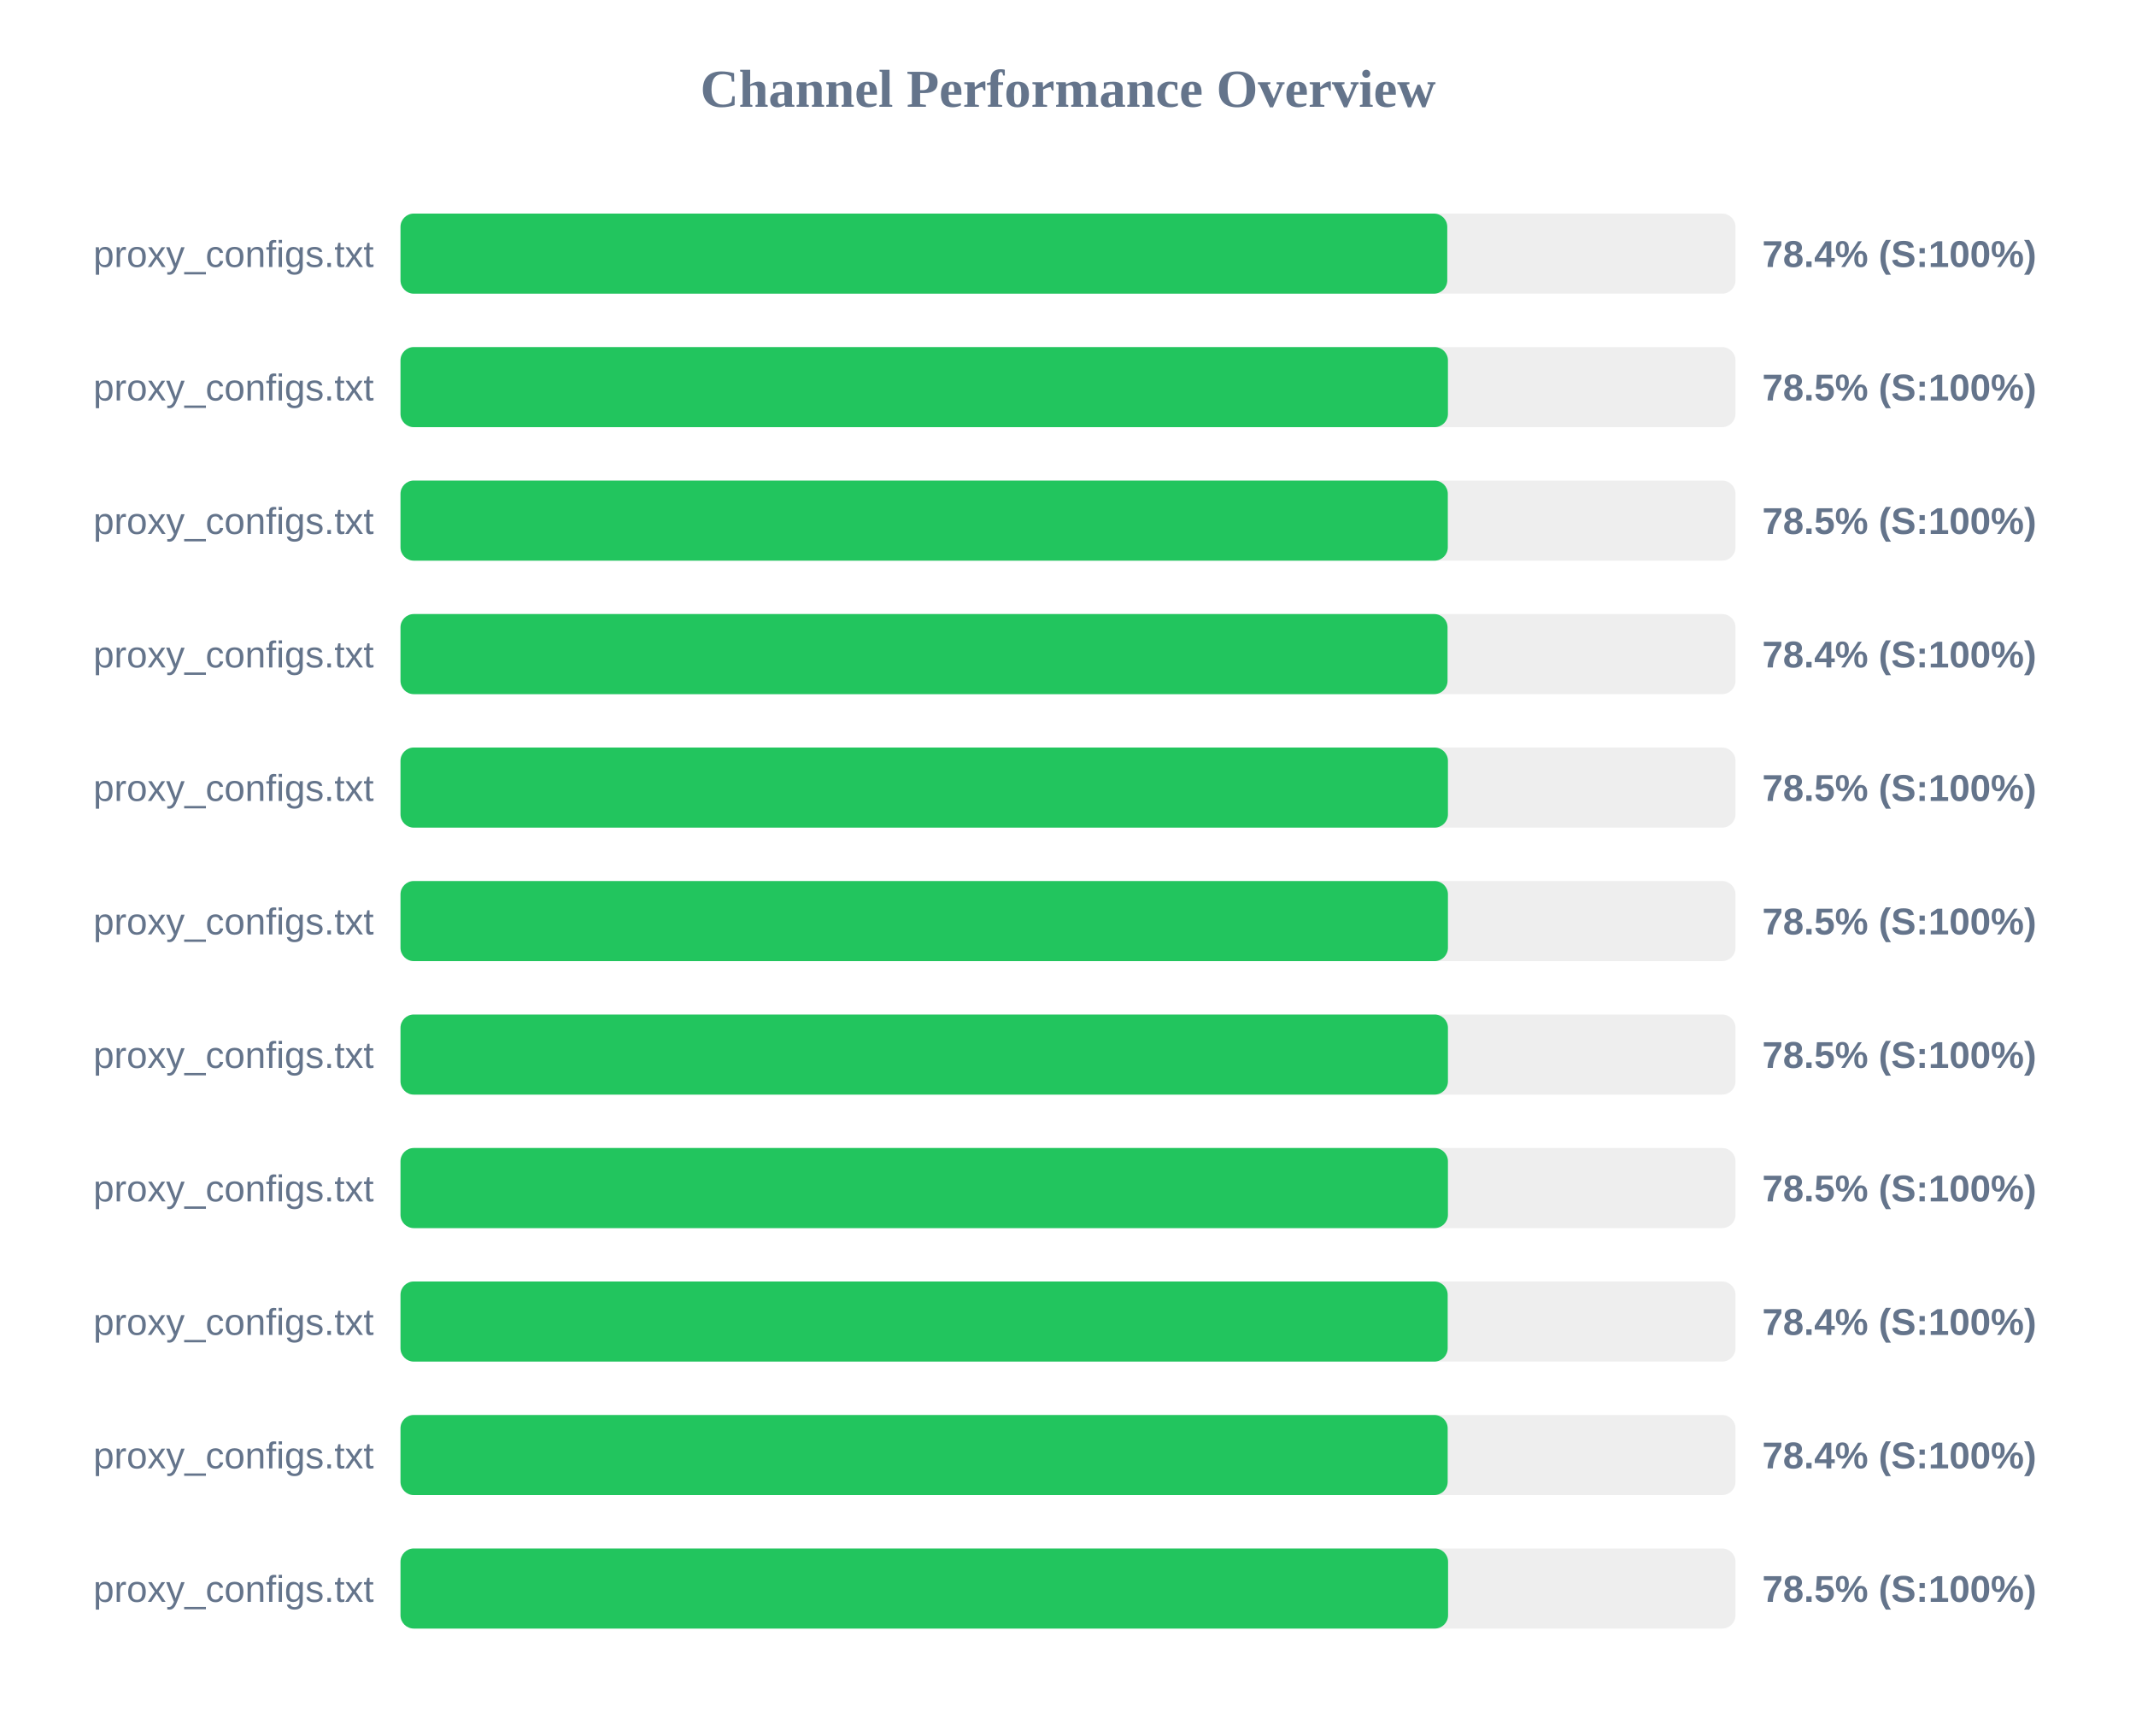
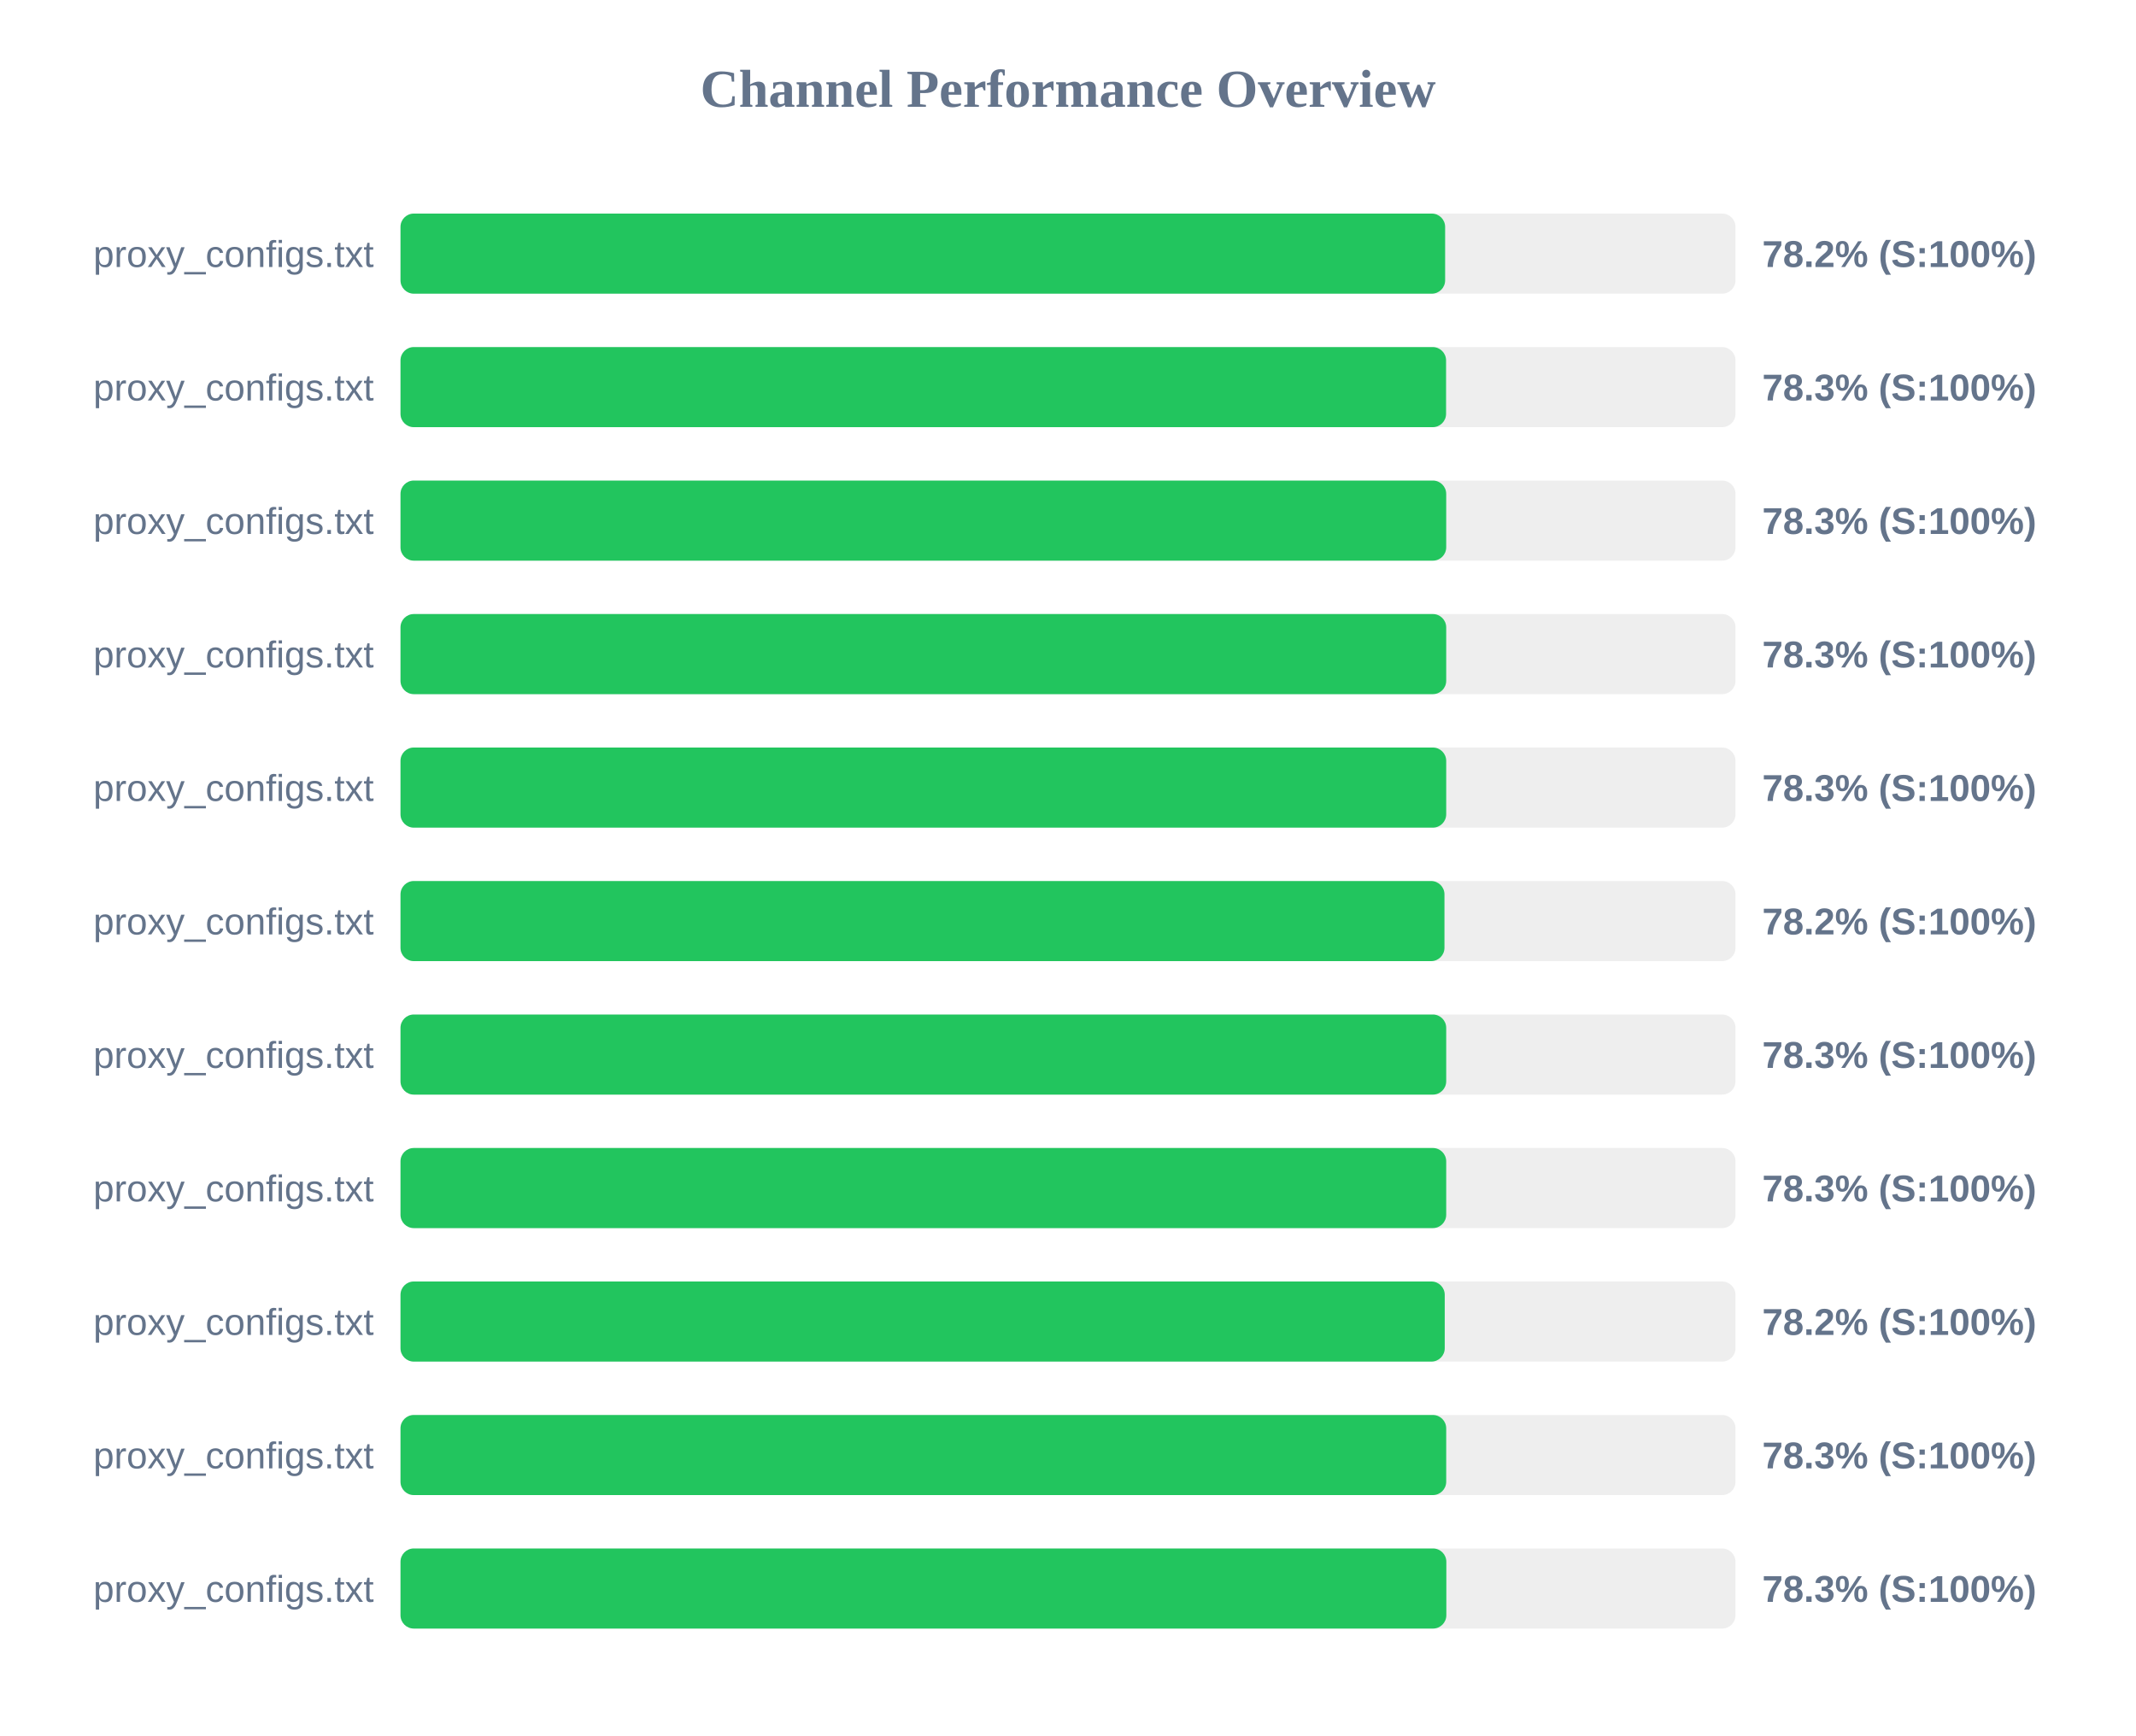
<svg xmlns="http://www.w3.org/2000/svg" width="800" height="650" version="1.1">
  <style>
        .row { font: 14px Arial; fill: #64748b; }
        .score { font: bold 14px Arial; fill: #64748b; }
    </style>
  <text x="400" y="40" text-anchor="middle" font-size="20px" font-weight="bold" fill="#64748b">Channel Performance Overview</text>
  <rect x="150" y="80" width="500" height="30" fill="#eee" rx="5" />
-   <rect x="150" y="80" width="392.05" height="30" fill="#22c55e" rx="5" />
+   <rect x="150" y="80" width="391.25" height="30" fill="#22c55e" rx="5" />
  <text x="140" y="100" text-anchor="end" class="row">proxy_configs.txt</text>
-   <text x="660" y="100" text-anchor="start" class="score">78.4% (S:100%)</text>
+   <text x="660" y="100" text-anchor="start" class="score">78.2% (S:100%)</text>
  <rect x="150" y="130" width="500" height="30" fill="#eee" rx="5" />
-   <rect x="150" y="130" width="392.3" height="30" fill="#22c55e" rx="5" />
+   <rect x="150" y="130" width="391.6" height="30" fill="#22c55e" rx="5" />
  <text x="140" y="150" text-anchor="end" class="row">proxy_configs.txt</text>
-   <text x="660" y="150" text-anchor="start" class="score">78.5% (S:100%)</text>
+   <text x="660" y="150" text-anchor="start" class="score">78.3% (S:100%)</text>
  <rect x="150" y="180" width="500" height="30" fill="#eee" rx="5" />
-   <rect x="150" y="180" width="392.25" height="30" fill="#22c55e" rx="5" />
+   <rect x="150" y="180" width="391.65" height="30" fill="#22c55e" rx="5" />
  <text x="140" y="200" text-anchor="end" class="row">proxy_configs.txt</text>
-   <text x="660" y="200" text-anchor="start" class="score">78.5% (S:100%)</text>
+   <text x="660" y="200" text-anchor="start" class="score">78.3% (S:100%)</text>
  <rect x="150" y="230" width="500" height="30" fill="#eee" rx="5" />
-   <rect x="150" y="230" width="392.15" height="30" fill="#22c55e" rx="5" />
+   <rect x="150" y="230" width="391.65" height="30" fill="#22c55e" rx="5" />
  <text x="140" y="250" text-anchor="end" class="row">proxy_configs.txt</text>
-   <text x="660" y="250" text-anchor="start" class="score">78.4% (S:100%)</text>
+   <text x="660" y="250" text-anchor="start" class="score">78.3% (S:100%)</text>
  <rect x="150" y="280" width="500" height="30" fill="#eee" rx="5" />
-   <rect x="150" y="280" width="392.3" height="30" fill="#22c55e" rx="5" />
+   <rect x="150" y="280" width="391.65" height="30" fill="#22c55e" rx="5" />
  <text x="140" y="300" text-anchor="end" class="row">proxy_configs.txt</text>
-   <text x="660" y="300" text-anchor="start" class="score">78.5% (S:100%)</text>
+   <text x="660" y="300" text-anchor="start" class="score">78.3% (S:100%)</text>
  <rect x="150" y="330" width="500" height="30" fill="#eee" rx="5" />
-   <rect x="150" y="330" width="392.3" height="30" fill="#22c55e" rx="5" />
+   <rect x="150" y="330" width="391.0" height="30" fill="#22c55e" rx="5" />
  <text x="140" y="350" text-anchor="end" class="row">proxy_configs.txt</text>
-   <text x="660" y="350" text-anchor="start" class="score">78.5% (S:100%)</text>
+   <text x="660" y="350" text-anchor="start" class="score">78.2% (S:100%)</text>
  <rect x="150" y="380" width="500" height="30" fill="#eee" rx="5" />
-   <rect x="150" y="380" width="392.3" height="30" fill="#22c55e" rx="5" />
+   <rect x="150" y="380" width="391.65" height="30" fill="#22c55e" rx="5" />
  <text x="140" y="400" text-anchor="end" class="row">proxy_configs.txt</text>
-   <text x="660" y="400" text-anchor="start" class="score">78.5% (S:100%)</text>
+   <text x="660" y="400" text-anchor="start" class="score">78.3% (S:100%)</text>
  <rect x="150" y="430" width="500" height="30" fill="#eee" rx="5" />
-   <rect x="150" y="430" width="392.3" height="30" fill="#22c55e" rx="5" />
+   <rect x="150" y="430" width="391.65" height="30" fill="#22c55e" rx="5" />
  <text x="140" y="450" text-anchor="end" class="row">proxy_configs.txt</text>
-   <text x="660" y="450" text-anchor="start" class="score">78.5% (S:100%)</text>
+   <text x="660" y="450" text-anchor="start" class="score">78.3% (S:100%)</text>
  <rect x="150" y="480" width="500" height="30" fill="#eee" rx="5" />
-   <rect x="150" y="480" width="392.2" height="30" fill="#22c55e" rx="5" />
+   <rect x="150" y="480" width="391.1" height="30" fill="#22c55e" rx="5" />
  <text x="140" y="500" text-anchor="end" class="row">proxy_configs.txt</text>
-   <text x="660" y="500" text-anchor="start" class="score">78.4% (S:100%)</text>
+   <text x="660" y="500" text-anchor="start" class="score">78.2% (S:100%)</text>
  <rect x="150" y="530" width="500" height="30" fill="#eee" rx="5" />
-   <rect x="150" y="530" width="392.2" height="30" fill="#22c55e" rx="5" />
+   <rect x="150" y="530" width="391.65" height="30" fill="#22c55e" rx="5" />
  <text x="140" y="550" text-anchor="end" class="row">proxy_configs.txt</text>
-   <text x="660" y="550" text-anchor="start" class="score">78.4% (S:100%)</text>
+   <text x="660" y="550" text-anchor="start" class="score">78.3% (S:100%)</text>
  <rect x="150" y="580" width="500" height="30" fill="#eee" rx="5" />
-   <rect x="150" y="580" width="392.35" height="30" fill="#22c55e" rx="5" />
+   <rect x="150" y="580" width="391.7" height="30" fill="#22c55e" rx="5" />
  <text x="140" y="600" text-anchor="end" class="row">proxy_configs.txt</text>
-   <text x="660" y="600" text-anchor="start" class="score">78.5% (S:100%)</text>
+   <text x="660" y="600" text-anchor="start" class="score">78.3% (S:100%)</text>
</svg>
